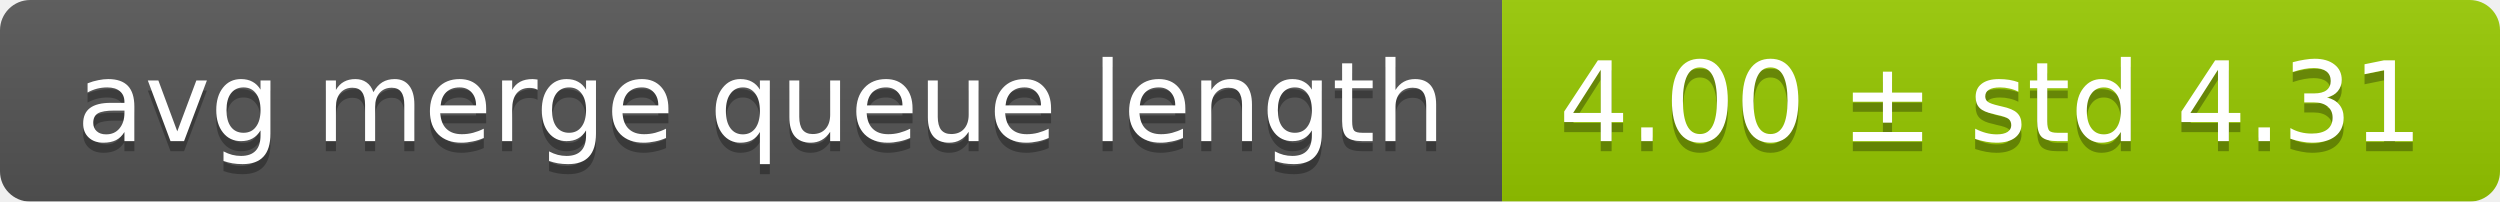
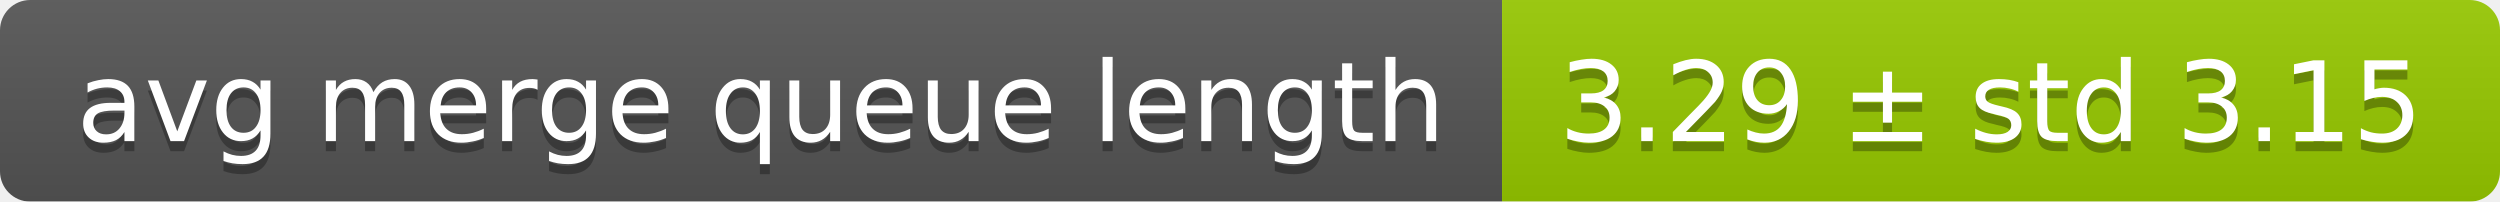
<svg xmlns="http://www.w3.org/2000/svg" width="248" height="20">
  <linearGradient id="smooth" x2="0" y2="100%">
    <stop offset="0" stop-color="#bbb" stop-opacity=".1" />
    <stop offset="1" stop-opacity=".1" />
  </linearGradient>
  <mask id="round">
    <rect width="248" height="20" rx="3" fill="#fff" />
  </mask>
  <g mask="url(#round)">
    <rect width="149" height="20" fill="#555" />
    <rect x="149" width="99" height="20" fill="#97ca00" />
    <rect width="248" height="20" fill="url(#smooth)" />
  </g>
  <g fill="#fff" text-anchor="middle" font-family="DejaVu Sans,Verdana,Geneva,sans-serif" font-size="11">
    <text x="75.5" y="15" fill="#010101" fill-opacity=".3">avg merge queue length</text>
    <text x="75.5" y="14">avg merge queue length</text>
-     <text x="197.5" y="15" fill="#010101" fill-opacity=".3">4.00 ± std 4.31</text>
-     <text x="197.5" y="14">4.00 ± std 4.31</text>
+     <text x="197.5" y="15" fill="#010101" fill-opacity=".3">3.29 ± std 3.15</text>
+     <text x="197.5" y="14">3.29 ± std 3.15</text>
  </g>
</svg>
